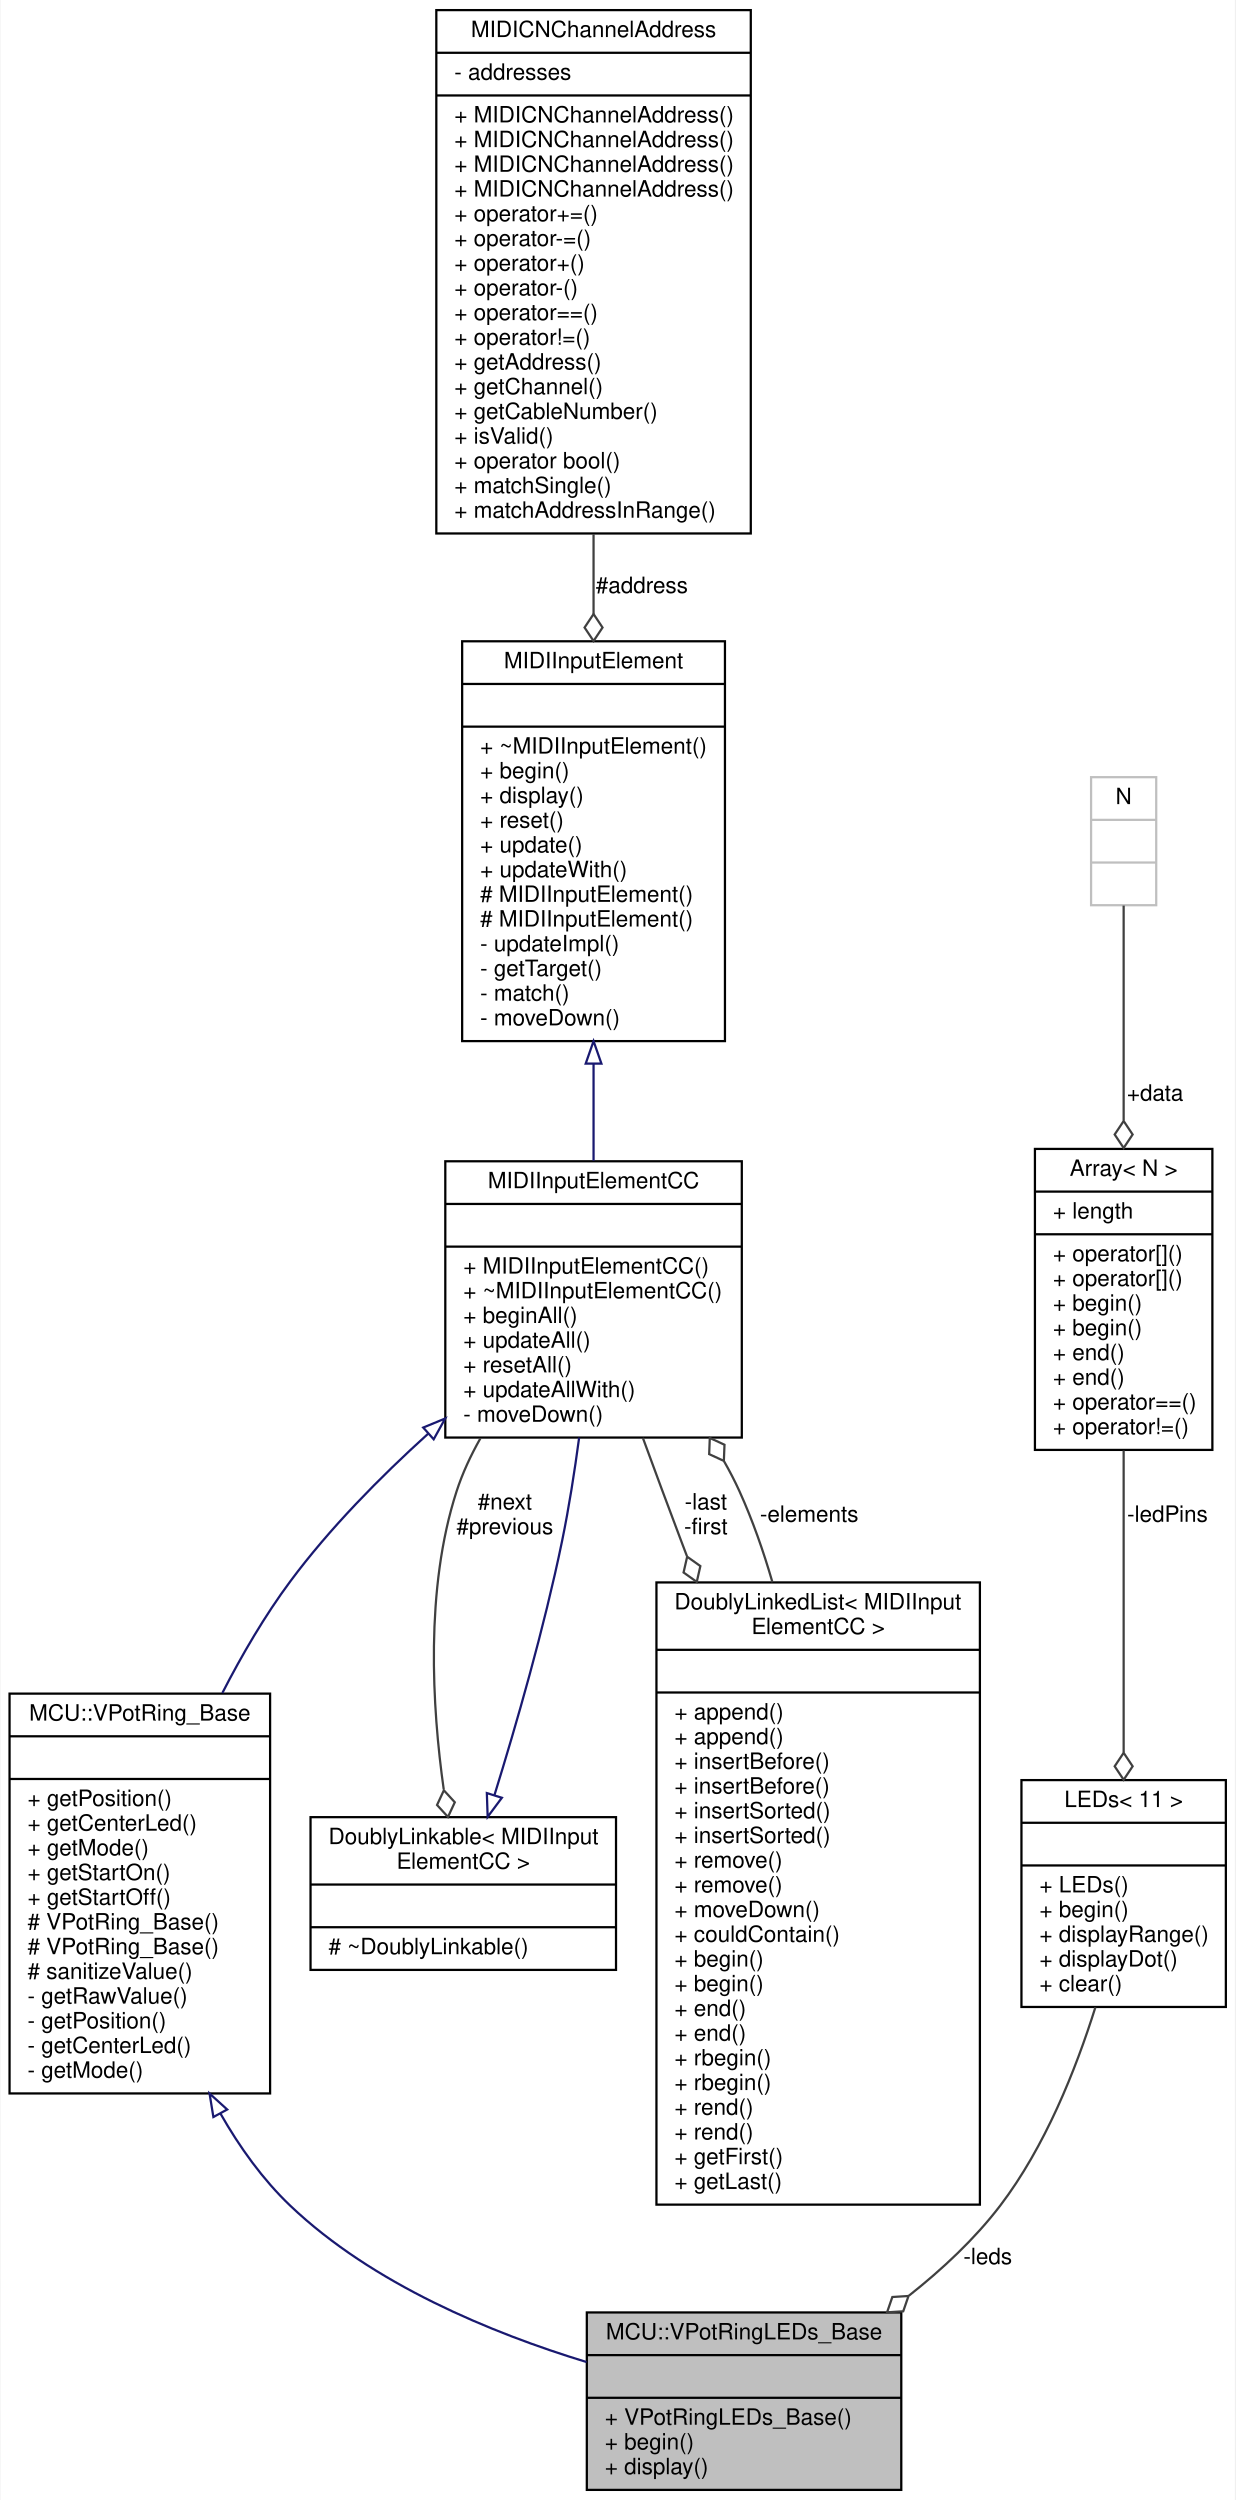
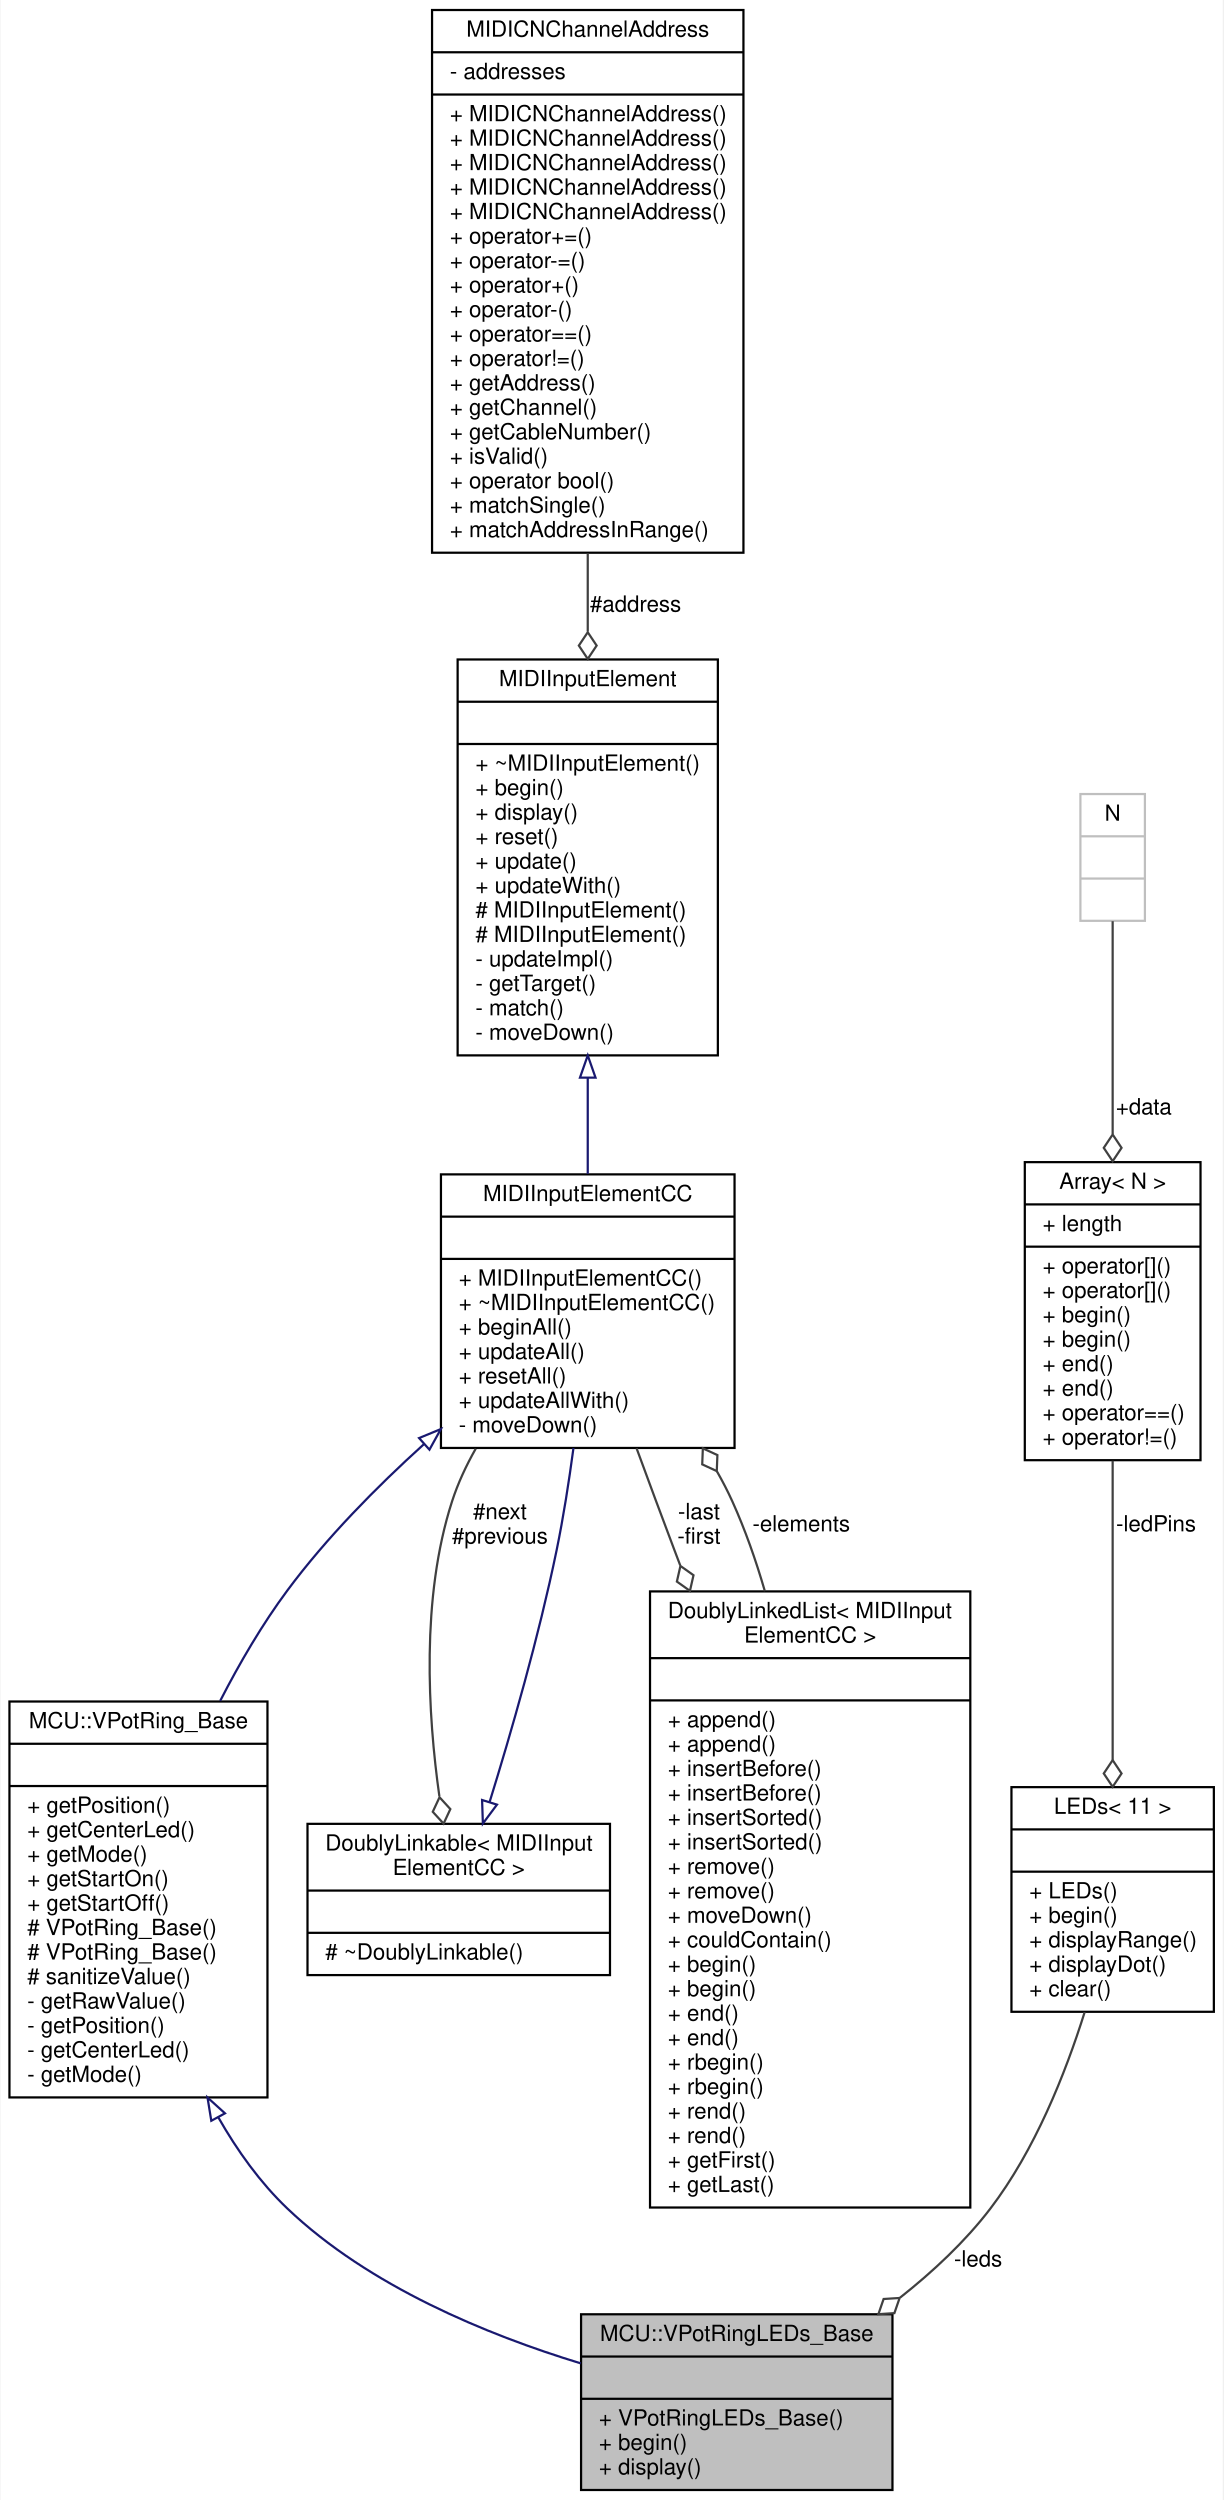
- <svg xmlns="http://www.w3.org/2000/svg" xmlns:xlink="http://www.w3.org/1999/xlink" width="550pt" height="1113pt" viewBox="0.00 0.00 549.50 1113.00">
-   <g id="graph0" class="graph" transform="scale(1 1) rotate(0) translate(4 1109)">
-     <polygon fill="white" stroke="none" points="-4,4 -4,-1109 545.5,-1109 545.5,4 -4,4" />
+ <svg xmlns="http://www.w3.org/2000/svg" xmlns:xlink="http://www.w3.org/1999/xlink" width="550pt" height="1124pt" viewBox="0.00 0.00 549.50 1124.00">
+   <g id="graph0" class="graph" transform="scale(1 1) rotate(0) translate(4 1120)">
+     <polygon fill="white" stroke="none" points="-4,4 -4,-1120 545.5,-1120 545.5,4 -4,4" />
    <g id="node1" class="node">
      <g id="a_node1">
        <a xlink:title=" ">
          <polygon fill="#bfbfbf" stroke="black" points="257,-0.5 257,-79.5 397,-79.5 397,-0.5 257,-0.5" />
          <text text-anchor="middle" x="327" y="-67.5" font-family="Helvetica,sans-Serif" font-size="10.00">MCU::VPotRingLEDs_Base</text>
          <polyline fill="none" stroke="black" points="257,-60.5 397,-60.5 " />
          <text text-anchor="middle" x="327" y="-48.5" font-family="Helvetica,sans-Serif" font-size="10.00"> </text>
          <polyline fill="none" stroke="black" points="257,-41.5 397,-41.5 " />
          <text text-anchor="start" x="265" y="-29.5" font-family="Helvetica,sans-Serif" font-size="10.00">+ VPotRingLEDs_Base()</text>
          <text text-anchor="start" x="265" y="-18.5" font-family="Helvetica,sans-Serif" font-size="10.00">+ begin()</text>
          <text text-anchor="start" x="265" y="-7.5" font-family="Helvetica,sans-Serif" font-size="10.00">+ display()</text>
        </a>
      </g>
    </g>
    <g id="node2" class="node">
      <g id="a_node2">
        <a xlink:href="../../db/dac/classMCU_1_1VPotRing__Base.html" target="_top" xlink:title="An abstract class of MIDI input element that represent Mackie Control Universal V-Pots.">
          <polygon fill="white" stroke="black" points="0,-177 0,-355 116,-355 116,-177 0,-177" />
          <text text-anchor="middle" x="58" y="-343" font-family="Helvetica,sans-Serif" font-size="10.00">MCU::VPotRing_Base</text>
          <polyline fill="none" stroke="black" points="0,-336 116,-336 " />
          <text text-anchor="middle" x="58" y="-324" font-family="Helvetica,sans-Serif" font-size="10.00"> </text>
          <polyline fill="none" stroke="black" points="0,-317 116,-317 " />
          <text text-anchor="start" x="8" y="-305" font-family="Helvetica,sans-Serif" font-size="10.00">+ getPosition()</text>
          <text text-anchor="start" x="8" y="-294" font-family="Helvetica,sans-Serif" font-size="10.00">+ getCenterLed()</text>
          <text text-anchor="start" x="8" y="-283" font-family="Helvetica,sans-Serif" font-size="10.00">+ getMode()</text>
          <text text-anchor="start" x="8" y="-272" font-family="Helvetica,sans-Serif" font-size="10.00">+ getStartOn()</text>
          <text text-anchor="start" x="8" y="-261" font-family="Helvetica,sans-Serif" font-size="10.00">+ getStartOff()</text>
          <text text-anchor="start" x="8" y="-250" font-family="Helvetica,sans-Serif" font-size="10.00"># VPotRing_Base()</text>
          <text text-anchor="start" x="8" y="-239" font-family="Helvetica,sans-Serif" font-size="10.00"># VPotRing_Base()</text>
          <text text-anchor="start" x="8" y="-228" font-family="Helvetica,sans-Serif" font-size="10.00"># sanitizeValue()</text>
          <text text-anchor="start" x="8" y="-217" font-family="Helvetica,sans-Serif" font-size="10.00">- getRawValue()</text>
          <text text-anchor="start" x="8" y="-206" font-family="Helvetica,sans-Serif" font-size="10.00">- getPosition()</text>
          <text text-anchor="start" x="8" y="-195" font-family="Helvetica,sans-Serif" font-size="10.00">- getCenterLed()</text>
          <text text-anchor="start" x="8" y="-184" font-family="Helvetica,sans-Serif" font-size="10.00">- getMode()</text>
        </a>
      </g>
    </g>
    <g id="edge1" class="edge">
      <path fill="none" stroke="midnightblue" d="M93.885,-168.059C102.444,-153.039 112.743,-138.665 125,-127 161.584,-92.183 214.411,-70.369 256.866,-57.425" />
      <polygon fill="none" stroke="midnightblue" points="90.746,-166.505 89.045,-176.962 96.896,-169.848 90.746,-166.505" />
    </g>
    <g id="node3" class="node">
      <g id="a_node3">
        <a xlink:href="../../d3/d96/classMIDIInputElementCC.html" target="_top" xlink:title="Class for objects that listen for incoming MIDI Controller Change events.">
          <polygon fill="white" stroke="black" points="194,-469 194,-592 326,-592 326,-469 194,-469" />
          <text text-anchor="middle" x="260" y="-580" font-family="Helvetica,sans-Serif" font-size="10.00">MIDIInputElementCC</text>
          <polyline fill="none" stroke="black" points="194,-573 326,-573 " />
          <text text-anchor="middle" x="260" y="-561" font-family="Helvetica,sans-Serif" font-size="10.00"> </text>
          <polyline fill="none" stroke="black" points="194,-554 326,-554 " />
          <text text-anchor="start" x="202" y="-542" font-family="Helvetica,sans-Serif" font-size="10.00">+ MIDIInputElementCC()</text>
          <text text-anchor="start" x="202" y="-531" font-family="Helvetica,sans-Serif" font-size="10.00">+ ~MIDIInputElementCC()</text>
          <text text-anchor="start" x="202" y="-520" font-family="Helvetica,sans-Serif" font-size="10.00">+ beginAll()</text>
          <text text-anchor="start" x="202" y="-509" font-family="Helvetica,sans-Serif" font-size="10.00">+ updateAll()</text>
          <text text-anchor="start" x="202" y="-498" font-family="Helvetica,sans-Serif" font-size="10.00">+ resetAll()</text>
          <text text-anchor="start" x="202" y="-487" font-family="Helvetica,sans-Serif" font-size="10.00">+ updateAllWith()</text>
          <text text-anchor="start" x="202" y="-476" font-family="Helvetica,sans-Serif" font-size="10.00">- moveDown()</text>
        </a>
      </g>
    </g>
    <g id="edge2" class="edge">
      <path fill="none" stroke="midnightblue" d="M186.405,-470.757C164.913,-451.315 142.517,-428.581 125,-405 113.724,-389.821 103.549,-372.446 94.732,-355.262" />
      <polygon fill="none" stroke="midnightblue" points="184.167,-473.451 193.961,-477.493 188.825,-468.226 184.167,-473.451" />
    </g>
    <g id="node6" class="node">
      <g id="a_node6">
        <a xlink:href="../../d4/d23/classDoublyLinkable.html" target="_top" xlink:title=" ">
          <polygon fill="white" stroke="black" points="134,-232 134,-300 270,-300 270,-232 134,-232" />
          <text text-anchor="start" x="142" y="-288" font-family="Helvetica,sans-Serif" font-size="10.00">DoublyLinkable&lt; MIDIInput</text>
          <text text-anchor="middle" x="202" y="-277" font-family="Helvetica,sans-Serif" font-size="10.00">ElementCC &gt;</text>
          <polyline fill="none" stroke="black" points="134,-270 270,-270 " />
          <text text-anchor="middle" x="202" y="-258" font-family="Helvetica,sans-Serif" font-size="10.00"> </text>
          <polyline fill="none" stroke="black" points="134,-251 270,-251 " />
          <text text-anchor="start" x="142" y="-239" font-family="Helvetica,sans-Serif" font-size="10.00"># ~DoublyLinkable()</text>
        </a>
      </g>
    </g>
    <g id="edge6" class="edge">
      <path fill="none" stroke="#404040" d="M209.643,-468.678C205.327,-461.06 201.615,-453.092 199,-445 184.969,-401.593 188.115,-349.069 193.294,-312.37" />
      <polygon fill="none" stroke="#404040" points="193.359,-311.951 190.319,-305.411 195.187,-300.09 198.226,-306.63 193.359,-311.951" />
      <text text-anchor="middle" x="220.5" y="-437" font-family="Helvetica,sans-Serif" font-size="10.00"> #next</text>
      <text text-anchor="middle" x="220.5" y="-426" font-family="Helvetica,sans-Serif" font-size="10.00">#previous</text>
    </g>
    <g id="node7" class="node">
      <g id="a_node7">
        <a xlink:href="../../dd/d16/classDoublyLinkedList.html" target="_top" xlink:title=" ">
          <polygon fill="white" stroke="black" points="288,-127.5 288,-404.5 432,-404.5 432,-127.5 288,-127.5" />
          <text text-anchor="start" x="296" y="-392.5" font-family="Helvetica,sans-Serif" font-size="10.00">DoublyLinkedList&lt; MIDIInput</text>
          <text text-anchor="middle" x="360" y="-381.5" font-family="Helvetica,sans-Serif" font-size="10.00">ElementCC &gt;</text>
          <polyline fill="none" stroke="black" points="288,-374.5 432,-374.5 " />
          <text text-anchor="middle" x="360" y="-362.5" font-family="Helvetica,sans-Serif" font-size="10.00"> </text>
          <polyline fill="none" stroke="black" points="288,-355.5 432,-355.5 " />
          <text text-anchor="start" x="296" y="-343.5" font-family="Helvetica,sans-Serif" font-size="10.00">+ append()</text>
          <text text-anchor="start" x="296" y="-332.5" font-family="Helvetica,sans-Serif" font-size="10.00">+ append()</text>
          <text text-anchor="start" x="296" y="-321.5" font-family="Helvetica,sans-Serif" font-size="10.00">+ insertBefore()</text>
          <text text-anchor="start" x="296" y="-310.5" font-family="Helvetica,sans-Serif" font-size="10.00">+ insertBefore()</text>
          <text text-anchor="start" x="296" y="-299.5" font-family="Helvetica,sans-Serif" font-size="10.00">+ insertSorted()</text>
          <text text-anchor="start" x="296" y="-288.5" font-family="Helvetica,sans-Serif" font-size="10.00">+ insertSorted()</text>
          <text text-anchor="start" x="296" y="-277.5" font-family="Helvetica,sans-Serif" font-size="10.00">+ remove()</text>
          <text text-anchor="start" x="296" y="-266.5" font-family="Helvetica,sans-Serif" font-size="10.00">+ remove()</text>
          <text text-anchor="start" x="296" y="-255.5" font-family="Helvetica,sans-Serif" font-size="10.00">+ moveDown()</text>
          <text text-anchor="start" x="296" y="-244.5" font-family="Helvetica,sans-Serif" font-size="10.00">+ couldContain()</text>
          <text text-anchor="start" x="296" y="-233.5" font-family="Helvetica,sans-Serif" font-size="10.00">+ begin()</text>
          <text text-anchor="start" x="296" y="-222.5" font-family="Helvetica,sans-Serif" font-size="10.00">+ begin()</text>
          <text text-anchor="start" x="296" y="-211.5" font-family="Helvetica,sans-Serif" font-size="10.00">+ end()</text>
          <text text-anchor="start" x="296" y="-200.5" font-family="Helvetica,sans-Serif" font-size="10.00">+ end()</text>
          <text text-anchor="start" x="296" y="-189.5" font-family="Helvetica,sans-Serif" font-size="10.00">+ rbegin()</text>
          <text text-anchor="start" x="296" y="-178.5" font-family="Helvetica,sans-Serif" font-size="10.00">+ rbegin()</text>
          <text text-anchor="start" x="296" y="-167.5" font-family="Helvetica,sans-Serif" font-size="10.00">+ rend()</text>
          <text text-anchor="start" x="296" y="-156.5" font-family="Helvetica,sans-Serif" font-size="10.00">+ rend()</text>
          <text text-anchor="start" x="296" y="-145.5" font-family="Helvetica,sans-Serif" font-size="10.00">+ getFirst()</text>
          <text text-anchor="start" x="296" y="-134.5" font-family="Helvetica,sans-Serif" font-size="10.00">+ getLast()</text>
        </a>
      </g>
    </g>
    <g id="edge8" class="edge">
      <path fill="none" stroke="#404040" d="M281.944,-468.87C287.449,-453.856 293.388,-437.824 299,-423 299.849,-420.756 300.707,-418.495 301.573,-416.22" />
      <polygon fill="none" stroke="#404040" points="301.673,-415.956 300.075,-408.924 305.951,-404.744 307.55,-411.776 301.673,-415.956" />
      <text text-anchor="middle" x="310" y="-437" font-family="Helvetica,sans-Serif" font-size="10.00"> -last</text>
      <text text-anchor="middle" x="310" y="-426" font-family="Helvetica,sans-Serif" font-size="10.00">-first</text>
    </g>
    <g id="node4" class="node">
      <g id="a_node4">
        <a xlink:href="../../d9/db1/classMIDIInputElement.html" target="_top" xlink:title="A class for objects that listen for incoming MIDI events.">
          <polygon fill="white" stroke="black" points="201.5,-645.5 201.5,-823.5 318.5,-823.5 318.5,-645.5 201.5,-645.5" />
          <text text-anchor="middle" x="260" y="-811.5" font-family="Helvetica,sans-Serif" font-size="10.00">MIDIInputElement</text>
          <polyline fill="none" stroke="black" points="201.5,-804.5 318.5,-804.5 " />
          <text text-anchor="middle" x="260" y="-792.5" font-family="Helvetica,sans-Serif" font-size="10.00"> </text>
          <polyline fill="none" stroke="black" points="201.5,-785.5 318.5,-785.5 " />
          <text text-anchor="start" x="209.5" y="-773.5" font-family="Helvetica,sans-Serif" font-size="10.00">+ ~MIDIInputElement()</text>
          <text text-anchor="start" x="209.5" y="-762.5" font-family="Helvetica,sans-Serif" font-size="10.00">+ begin()</text>
          <text text-anchor="start" x="209.5" y="-751.5" font-family="Helvetica,sans-Serif" font-size="10.00">+ display()</text>
          <text text-anchor="start" x="209.5" y="-740.5" font-family="Helvetica,sans-Serif" font-size="10.00">+ reset()</text>
          <text text-anchor="start" x="209.5" y="-729.5" font-family="Helvetica,sans-Serif" font-size="10.00">+ update()</text>
          <text text-anchor="start" x="209.5" y="-718.5" font-family="Helvetica,sans-Serif" font-size="10.00">+ updateWith()</text>
          <text text-anchor="start" x="209.5" y="-707.5" font-family="Helvetica,sans-Serif" font-size="10.00"># MIDIInputElement()</text>
          <text text-anchor="start" x="209.5" y="-696.5" font-family="Helvetica,sans-Serif" font-size="10.00"># MIDIInputElement()</text>
          <text text-anchor="start" x="209.5" y="-685.5" font-family="Helvetica,sans-Serif" font-size="10.00">- updateImpl()</text>
          <text text-anchor="start" x="209.5" y="-674.5" font-family="Helvetica,sans-Serif" font-size="10.00">- getTarget()</text>
          <text text-anchor="start" x="209.5" y="-663.5" font-family="Helvetica,sans-Serif" font-size="10.00">- match()</text>
          <text text-anchor="start" x="209.5" y="-652.5" font-family="Helvetica,sans-Serif" font-size="10.00">- moveDown()</text>
        </a>
      </g>
    </g>
    <g id="edge3" class="edge">
      <path fill="none" stroke="midnightblue" d="M260,-635.337C260,-620.635 260,-605.852 260,-592.237" />
      <polygon fill="none" stroke="midnightblue" points="256.5,-635.487 260,-645.487 263.5,-635.488 256.5,-635.487" />
    </g>
    <g id="node5" class="node">
      <g id="a_node5">
        <a xlink:href="../../d3/d10/classMIDICNChannelAddress.html" target="_top" xlink:title="A type-safe utility class for saving a MIDI address consisting of a 7-bit address,...">
-           <polygon fill="white" stroke="black" points="190,-871.5 190,-1104.5 330,-1104.5 330,-871.5 190,-871.5" />
-           <text text-anchor="middle" x="260" y="-1092.5" font-family="Helvetica,sans-Serif" font-size="10.00">MIDICNChannelAddress</text>
-           <polyline fill="none" stroke="black" points="190,-1085.5 330,-1085.5 " />
-           <text text-anchor="start" x="198" y="-1073.5" font-family="Helvetica,sans-Serif" font-size="10.00">- addresses</text>
-           <polyline fill="none" stroke="black" points="190,-1066.5 330,-1066.5 " />
+           <polygon fill="white" stroke="black" points="190,-871.5 190,-1115.5 330,-1115.5 330,-871.5 190,-871.5" />
+           <text text-anchor="middle" x="260" y="-1103.5" font-family="Helvetica,sans-Serif" font-size="10.00">MIDICNChannelAddress</text>
+           <polyline fill="none" stroke="black" points="190,-1096.5 330,-1096.5 " />
+           <text text-anchor="start" x="198" y="-1084.5" font-family="Helvetica,sans-Serif" font-size="10.00">- addresses</text>
+           <polyline fill="none" stroke="black" points="190,-1077.5 330,-1077.5 " />
+           <text text-anchor="start" x="198" y="-1065.5" font-family="Helvetica,sans-Serif" font-size="10.00">+ MIDICNChannelAddress()</text>
          <text text-anchor="start" x="198" y="-1054.5" font-family="Helvetica,sans-Serif" font-size="10.00">+ MIDICNChannelAddress()</text>
          <text text-anchor="start" x="198" y="-1043.5" font-family="Helvetica,sans-Serif" font-size="10.00">+ MIDICNChannelAddress()</text>
          <text text-anchor="start" x="198" y="-1032.5" font-family="Helvetica,sans-Serif" font-size="10.00">+ MIDICNChannelAddress()</text>
          <text text-anchor="start" x="198" y="-1021.5" font-family="Helvetica,sans-Serif" font-size="10.00">+ MIDICNChannelAddress()</text>
          <text text-anchor="start" x="198" y="-1010.5" font-family="Helvetica,sans-Serif" font-size="10.00">+ operator+=()</text>
          <text text-anchor="start" x="198" y="-999.5" font-family="Helvetica,sans-Serif" font-size="10.00">+ operator-=()</text>
          <text text-anchor="start" x="198" y="-988.5" font-family="Helvetica,sans-Serif" font-size="10.00">+ operator+()</text>
          <text text-anchor="start" x="198" y="-977.5" font-family="Helvetica,sans-Serif" font-size="10.00">+ operator-()</text>
          <text text-anchor="start" x="198" y="-966.5" font-family="Helvetica,sans-Serif" font-size="10.00">+ operator==()</text>
          <text text-anchor="start" x="198" y="-955.5" font-family="Helvetica,sans-Serif" font-size="10.00">+ operator!=()</text>
          <text text-anchor="start" x="198" y="-944.5" font-family="Helvetica,sans-Serif" font-size="10.00">+ getAddress()</text>
          <text text-anchor="start" x="198" y="-933.5" font-family="Helvetica,sans-Serif" font-size="10.00">+ getChannel()</text>
          <text text-anchor="start" x="198" y="-922.5" font-family="Helvetica,sans-Serif" font-size="10.00">+ getCableNumber()</text>
          <text text-anchor="start" x="198" y="-911.5" font-family="Helvetica,sans-Serif" font-size="10.00">+ isValid()</text>
          <text text-anchor="start" x="198" y="-900.5" font-family="Helvetica,sans-Serif" font-size="10.00">+ operator bool()</text>
          <text text-anchor="start" x="198" y="-889.5" font-family="Helvetica,sans-Serif" font-size="10.00">+ matchSingle()</text>
          <text text-anchor="start" x="198" y="-878.5" font-family="Helvetica,sans-Serif" font-size="10.00">+ matchAddressInRange()</text>
        </a>
      </g>
    </g>
    <g id="edge4" class="edge">
-       <path fill="none" stroke="#404040" d="M260,-871.188C260,-859.323 260,-847.34 260,-835.664" />
-       <polygon fill="none" stroke="#404040" points="260,-835.625 256,-829.625 260,-823.625 264,-829.625 260,-835.625" />
+       <path fill="none" stroke="#404040" d="M260,-871.15C260,-859.41 260,-847.591 260,-836.085" />
+       <polygon fill="none" stroke="#404040" points="260,-835.742 256,-829.742 260,-823.742 264,-829.742 260,-835.742" />
      <text text-anchor="middle" x="281.5" y="-845" font-family="Helvetica,sans-Serif" font-size="10.00"> #address</text>
    </g>
    <g id="edge5" class="edge">
      <path fill="none" stroke="midnightblue" d="M215.87,-309.785C225.514,-340.903 238.021,-384.2 246,-423 249.043,-437.796 251.561,-453.891 253.583,-468.981" />
      <polygon fill="none" stroke="midnightblue" points="219.176,-308.63 212.849,-300.131 212.495,-310.72 219.176,-308.63" />
    </g>
    <g id="edge7" class="edge">
      <path fill="none" stroke="#404040" d="M339.636,-404.588C335.604,-418.523 330.778,-432.231 325,-445 322.94,-449.553 320.591,-454.085 318.038,-458.551" />
      <polygon fill="none" stroke="#404040" points="318.012,-458.593 318.292,-465.798 311.748,-468.828 311.469,-461.622 318.012,-458.593" />
      <text text-anchor="middle" x="356" y="-431.5" font-family="Helvetica,sans-Serif" font-size="10.00"> -elements</text>
    </g>
    <g id="node8" class="node">
      <g id="a_node8">
        <a xlink:href="../../d2/d1b/classLEDs.html" target="_top" xlink:title=" ">
          <polygon fill="white" stroke="black" points="450.5,-215.5 450.5,-316.5 541.5,-316.5 541.5,-215.5 450.5,-215.5" />
          <text text-anchor="middle" x="496" y="-304.5" font-family="Helvetica,sans-Serif" font-size="10.00">LEDs&lt; 11 &gt;</text>
          <polyline fill="none" stroke="black" points="450.5,-297.5 541.5,-297.5 " />
          <text text-anchor="middle" x="496" y="-285.5" font-family="Helvetica,sans-Serif" font-size="10.00"> </text>
          <polyline fill="none" stroke="black" points="450.5,-278.5 541.5,-278.5 " />
          <text text-anchor="start" x="458.5" y="-266.5" font-family="Helvetica,sans-Serif" font-size="10.00">+ LEDs()</text>
          <text text-anchor="start" x="458.5" y="-255.5" font-family="Helvetica,sans-Serif" font-size="10.00">+ begin()</text>
          <text text-anchor="start" x="458.5" y="-244.5" font-family="Helvetica,sans-Serif" font-size="10.00">+ displayRange()</text>
          <text text-anchor="start" x="458.5" y="-233.5" font-family="Helvetica,sans-Serif" font-size="10.00">+ displayDot()</text>
          <text text-anchor="start" x="458.5" y="-222.5" font-family="Helvetica,sans-Serif" font-size="10.00">+ clear()</text>
        </a>
      </g>
    </g>
    <g id="edge9" class="edge">
      <path fill="none" stroke="#404040" d="M483.418,-215.355C474.67,-187.474 460.95,-153.141 441,-127 429.711,-112.207 415.241,-98.696 400.427,-86.986" />
      <polygon fill="none" stroke="#404040" points="400.219,-86.828 393.022,-86.374 390.673,-79.556 397.869,-80.01 400.219,-86.828" />
      <text text-anchor="middle" x="435.5" y="-101" font-family="Helvetica,sans-Serif" font-size="10.00"> -leds</text>
    </g>
    <g id="node9" class="node">
      <g id="a_node9">
        <a xlink:href="../../d7/d6a/structArray.html" target="_top" xlink:title=" ">
          <polygon fill="white" stroke="black" points="456.5,-463.5 456.5,-597.5 535.5,-597.5 535.5,-463.5 456.5,-463.5" />
          <text text-anchor="middle" x="496" y="-585.5" font-family="Helvetica,sans-Serif" font-size="10.00">Array&lt; N &gt;</text>
          <polyline fill="none" stroke="black" points="456.5,-578.5 535.5,-578.5 " />
          <text text-anchor="start" x="464.5" y="-566.5" font-family="Helvetica,sans-Serif" font-size="10.00">+ length</text>
          <polyline fill="none" stroke="black" points="456.5,-559.5 535.5,-559.5 " />
          <text text-anchor="start" x="464.5" y="-547.5" font-family="Helvetica,sans-Serif" font-size="10.00">+ operator[]()</text>
          <text text-anchor="start" x="464.5" y="-536.5" font-family="Helvetica,sans-Serif" font-size="10.00">+ operator[]()</text>
          <text text-anchor="start" x="464.5" y="-525.5" font-family="Helvetica,sans-Serif" font-size="10.00">+ begin()</text>
          <text text-anchor="start" x="464.5" y="-514.5" font-family="Helvetica,sans-Serif" font-size="10.00">+ begin()</text>
          <text text-anchor="start" x="464.5" y="-503.5" font-family="Helvetica,sans-Serif" font-size="10.00">+ end()</text>
          <text text-anchor="start" x="464.5" y="-492.5" font-family="Helvetica,sans-Serif" font-size="10.00">+ end()</text>
          <text text-anchor="start" x="464.5" y="-481.5" font-family="Helvetica,sans-Serif" font-size="10.00">+ operator==()</text>
          <text text-anchor="start" x="464.5" y="-470.5" font-family="Helvetica,sans-Serif" font-size="10.00">+ operator!=()</text>
        </a>
      </g>
    </g>
    <g id="edge10" class="edge">
      <path fill="none" stroke="#404040" d="M496,-463.26C496,-421.967 496,-369.189 496,-328.766" />
      <polygon fill="none" stroke="#404040" points="496,-328.644 492,-322.644 496,-316.644 500,-322.644 496,-328.644" />
      <text text-anchor="middle" x="515.5" y="-431.5" font-family="Helvetica,sans-Serif" font-size="10.00"> -ledPins</text>
    </g>
    <g id="node10" class="node">
      <g id="a_node10">
        <a xlink:title=" ">
          <polygon fill="white" stroke="#bfbfbf" points="481.5,-706 481.5,-763 510.5,-763 510.5,-706 481.5,-706" />
          <text text-anchor="middle" x="496" y="-751" font-family="Helvetica,sans-Serif" font-size="10.00">N</text>
          <polyline fill="none" stroke="#bfbfbf" points="481.5,-744 510.5,-744 " />
          <text text-anchor="middle" x="496" y="-732" font-family="Helvetica,sans-Serif" font-size="10.00"> </text>
          <polyline fill="none" stroke="#bfbfbf" points="481.5,-725 510.5,-725 " />
          <text text-anchor="middle" x="496" y="-713" font-family="Helvetica,sans-Serif" font-size="10.00"> </text>
        </a>
      </g>
    </g>
    <g id="edge11" class="edge">
      <path fill="none" stroke="#404040" d="M496,-705.836C496,-681.2 496,-643.934 496,-610.172" />
      <polygon fill="none" stroke="#404040" points="496,-609.922 492,-603.922 496,-597.922 500,-603.922 496,-609.922" />
      <text text-anchor="middle" x="510" y="-619" font-family="Helvetica,sans-Serif" font-size="10.00"> +data</text>
    </g>
  </g>
</svg>
